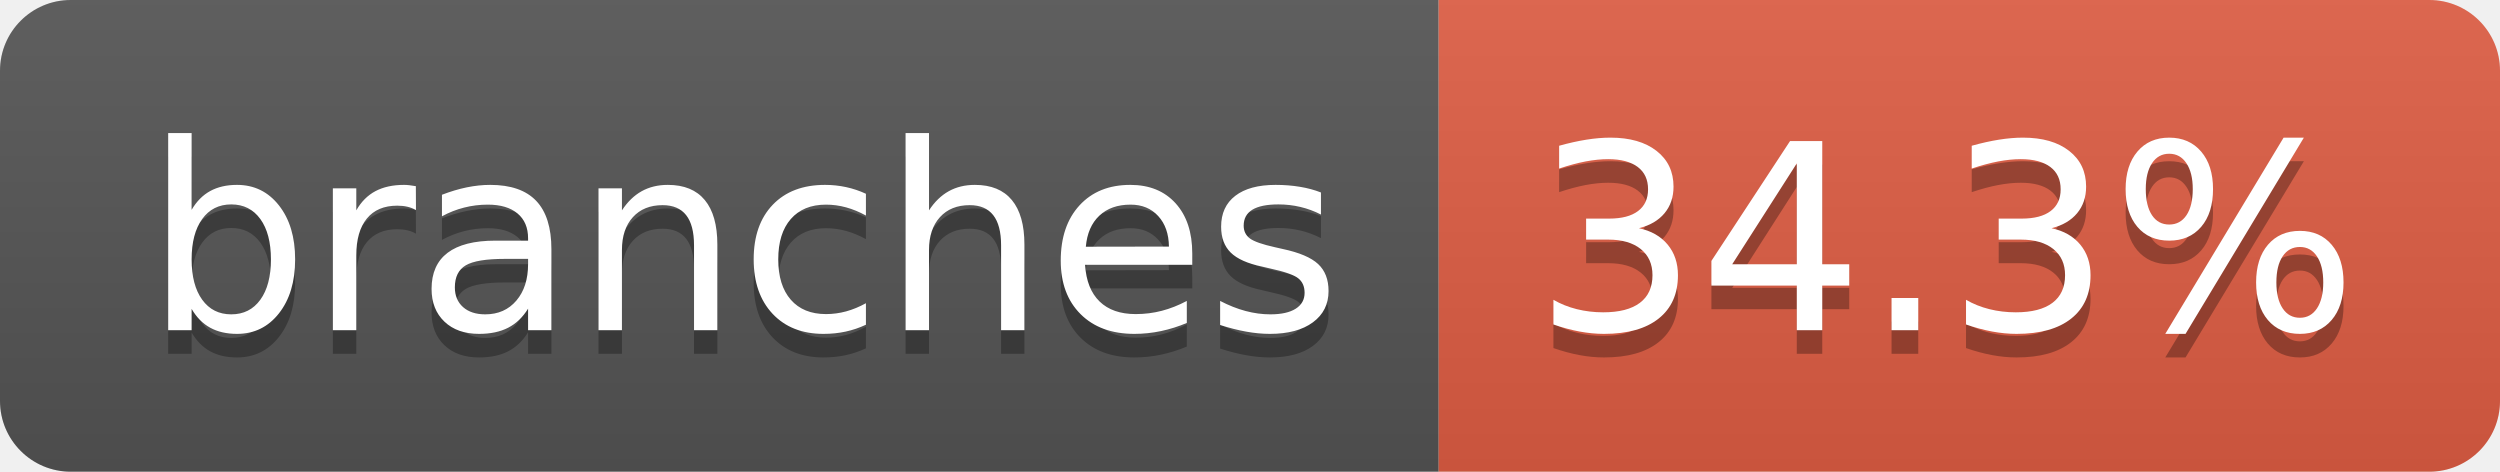
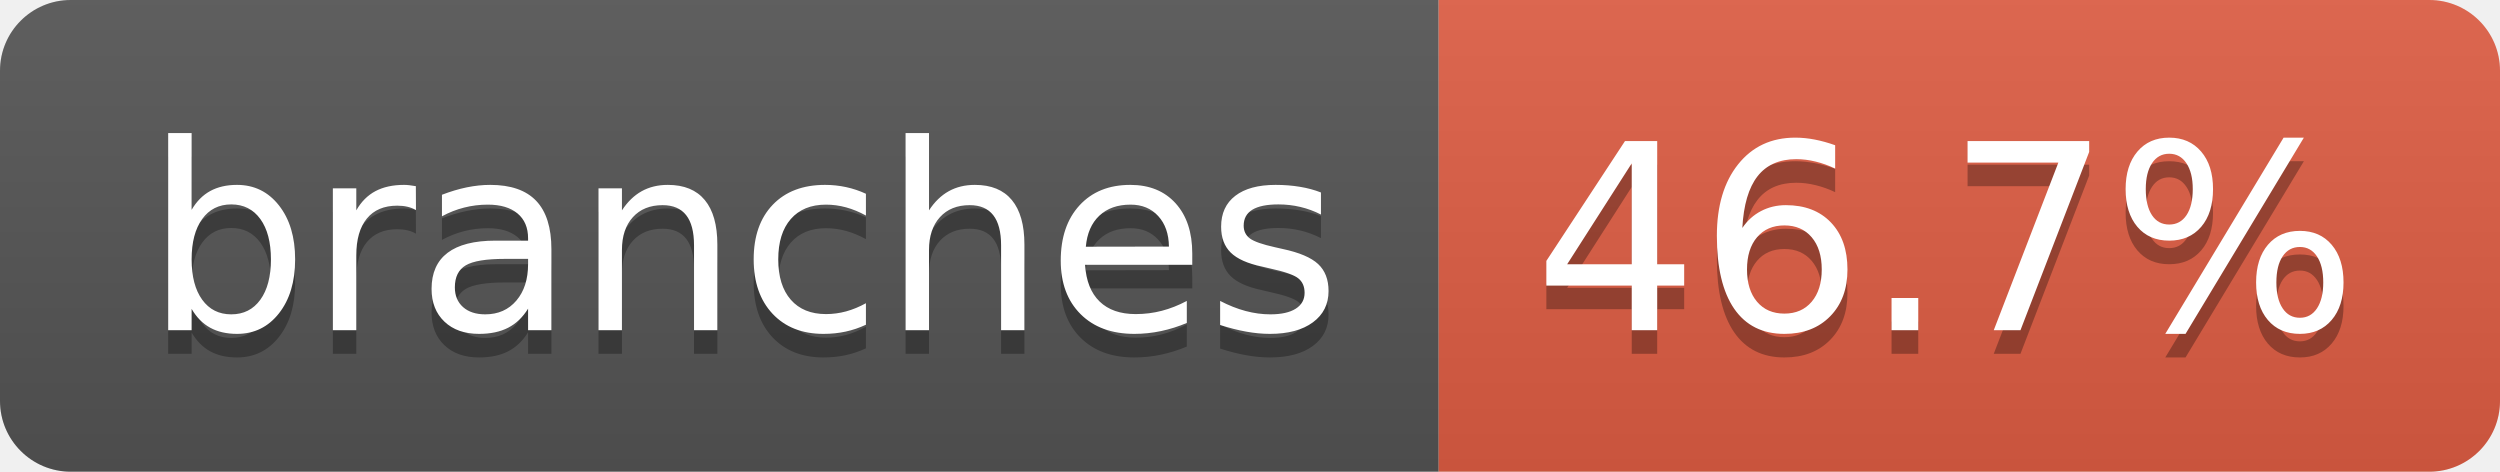
- <svg xmlns="http://www.w3.org/2000/svg" width="106" height="20" role="img" aria-label="branches: 34.3%">
+ <svg xmlns="http://www.w3.org/2000/svg" width="106" height="20" role="img" aria-label="branches: 46.7%">
  <linearGradient id="s" x2="0" y2="100%">
    <stop offset="0" stop-color="#bbb" stop-opacity=".1" />
    <stop offset="1" stop-opacity=".1" />
  </linearGradient>
  <clipPath id="r">
    <rect width="106" height="20" rx="3" fill="#fff" />
  </clipPath>
  <g clip-path="url(#r)">
    <rect width="61" height="20" fill="#555" />
    <rect x="61" width="45" height="20" fill="#e05d44" />
    <rect width="106" height="20" fill="url(#s)" />
  </g>
  <g fill="#fff" text-anchor="middle" font-family="Verdana,Geneva,DejaVu Sans,sans-serif" text-rendering="geometricPrecision" font-size="110">
    <text aria-hidden="true" x="315" y="150" fill="#010101" fill-opacity=".3" transform="scale(.1)" textLength="507">branches</text>
    <text x="315" y="140" transform="scale(.1)" fill="#fff" textLength="507">branches</text>
-     <text aria-hidden="true" x="825" y="150" fill="#010101" fill-opacity=".3" transform="scale(.1)" textLength="350">34.3%</text>
-     <text x="825" y="140" transform="scale(.1)" fill="#fff" textLength="350">34.3%</text>
+     <text aria-hidden="true" x="825" y="150" fill="#010101" fill-opacity=".3" transform="scale(.1)" textLength="350">46.7%</text>
+     <text x="825" y="140" transform="scale(.1)" fill="#fff" textLength="350">46.7%</text>
  </g>
</svg>
